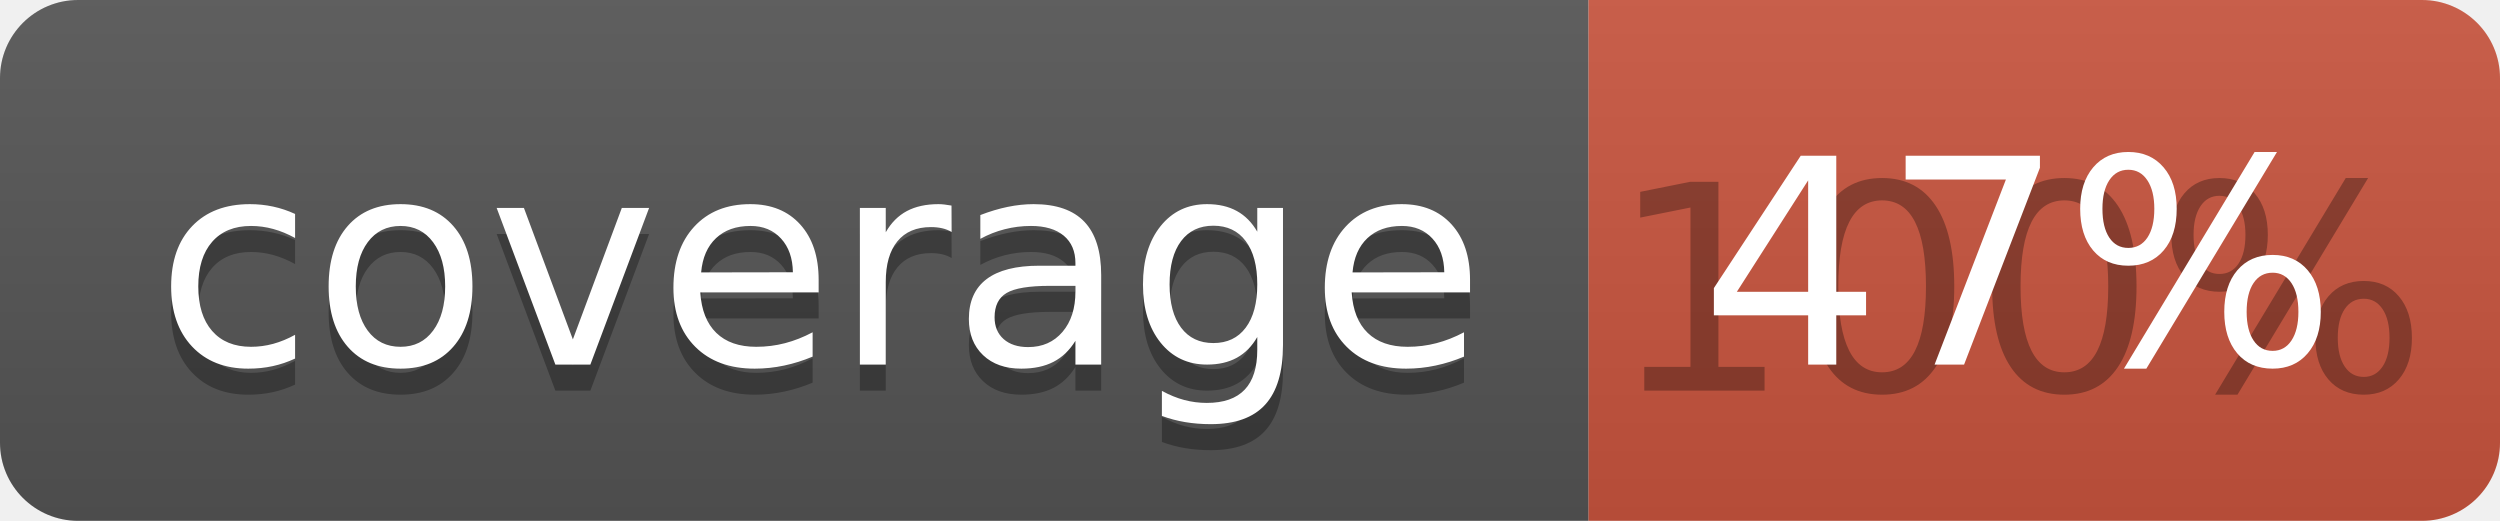
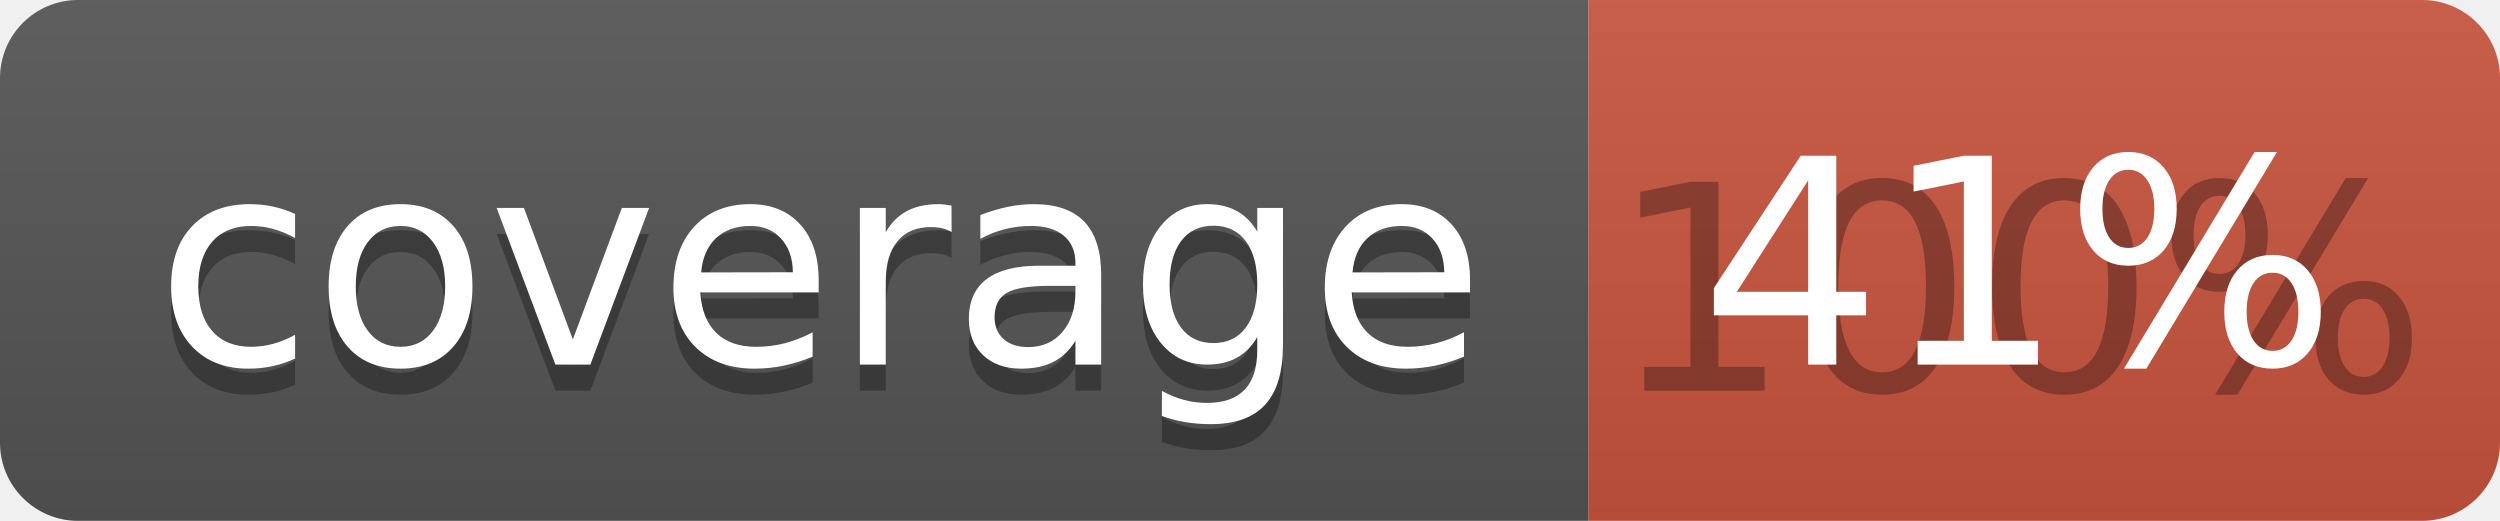
<svg xmlns="http://www.w3.org/2000/svg" width="96" height="20">
  <linearGradient id="b" x2="0" y2="100%">
    <stop offset="0" stop-color="#bbb" stop-opacity=".1" />
    <stop offset="1" stop-opacity=".1" />
  </linearGradient>
  <clipPath id="a">
    <rect width="96" height="20" rx="3" fill="#fff" />
  </clipPath>
  <g clip-path="url(#a)">
    <path fill="#555" d="M0 0h61v20H0z" />
    <path fill="#CA553E" d="M61 0h35v20H61z" />
    <path fill="url(#b)" d="M0 0h96v20H0z" />
  </g>
  <g fill="#fff" text-anchor="middle" font-family="DejaVu Sans,Verdana,Geneva,sans-serif" font-size="110">
    <text x="315" y="150" fill="#010101" fill-opacity=".3" transform="scale(.1)" textLength="510">coverage</text>
    <text x="315" y="140" transform="scale(.1)" textLength="510">coverage</text>
    <text x="775" y="150" fill="#010101" fill-opacity=".3" transform="scale(.1)" textLength="250">100%</text>
-     <text x="775" y="140" transform="scale(.1)" textLength="250">47%</text>
+     <text x="775" y="140" transform="scale(.1)" textLength="250">41%</text>
  </g>
</svg>
